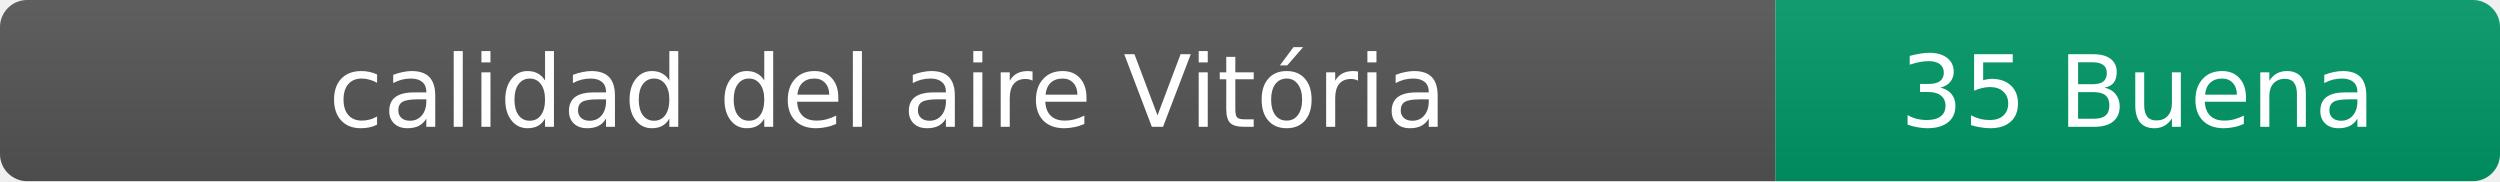
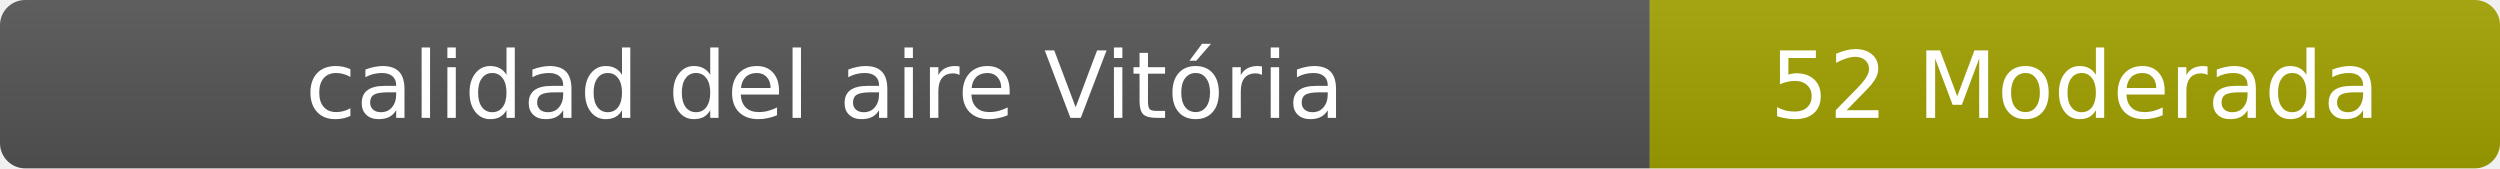
- <svg xmlns="http://www.w3.org/2000/svg" width="276" height="20" role="img" aria-label="calidad del aire: 35 Buena">
+ <svg xmlns="http://www.w3.org/2000/svg" width="297" height="20" role="img" aria-label="calidad del aire: 52 Moderada">
  <linearGradient id="s" x2="0" y2="100%">
    <stop offset="0" stop-color="#bbb" stop-opacity=".1" />
    <stop offset="1" stop-opacity=".1" />
  </linearGradient>
  <clipPath id="r">
-     <rect width="276" height="20" rx="3" fill="#fff" />
+     <rect width="297" height="20" rx="3" fill="#fff" />
  </clipPath>
  <g clip-path="url(#r)">
    <rect width="196" height="20" fill="#555" />
-     <rect x="196" width="80" height="20" fill="#009966" />
-     <rect width="276" height="20" fill="url(#s)" />
+     <rect x="196" width="101" height="20" fill="#a3a300" />
+     <rect width="297" height="20" fill="url(#s)" />
  </g>
  <g fill="#fff" text-anchor="middle" font-family="Verdana,Geneva,DejaVu Sans,sans-serif" font-size="11">
    <text x="98" y="14">calidad del aire Vitória</text>
-     <text x="236" y="14">35 Buena</text>
+     <text x="246.5" y="14">52 Moderada</text>
  </g>
</svg>
